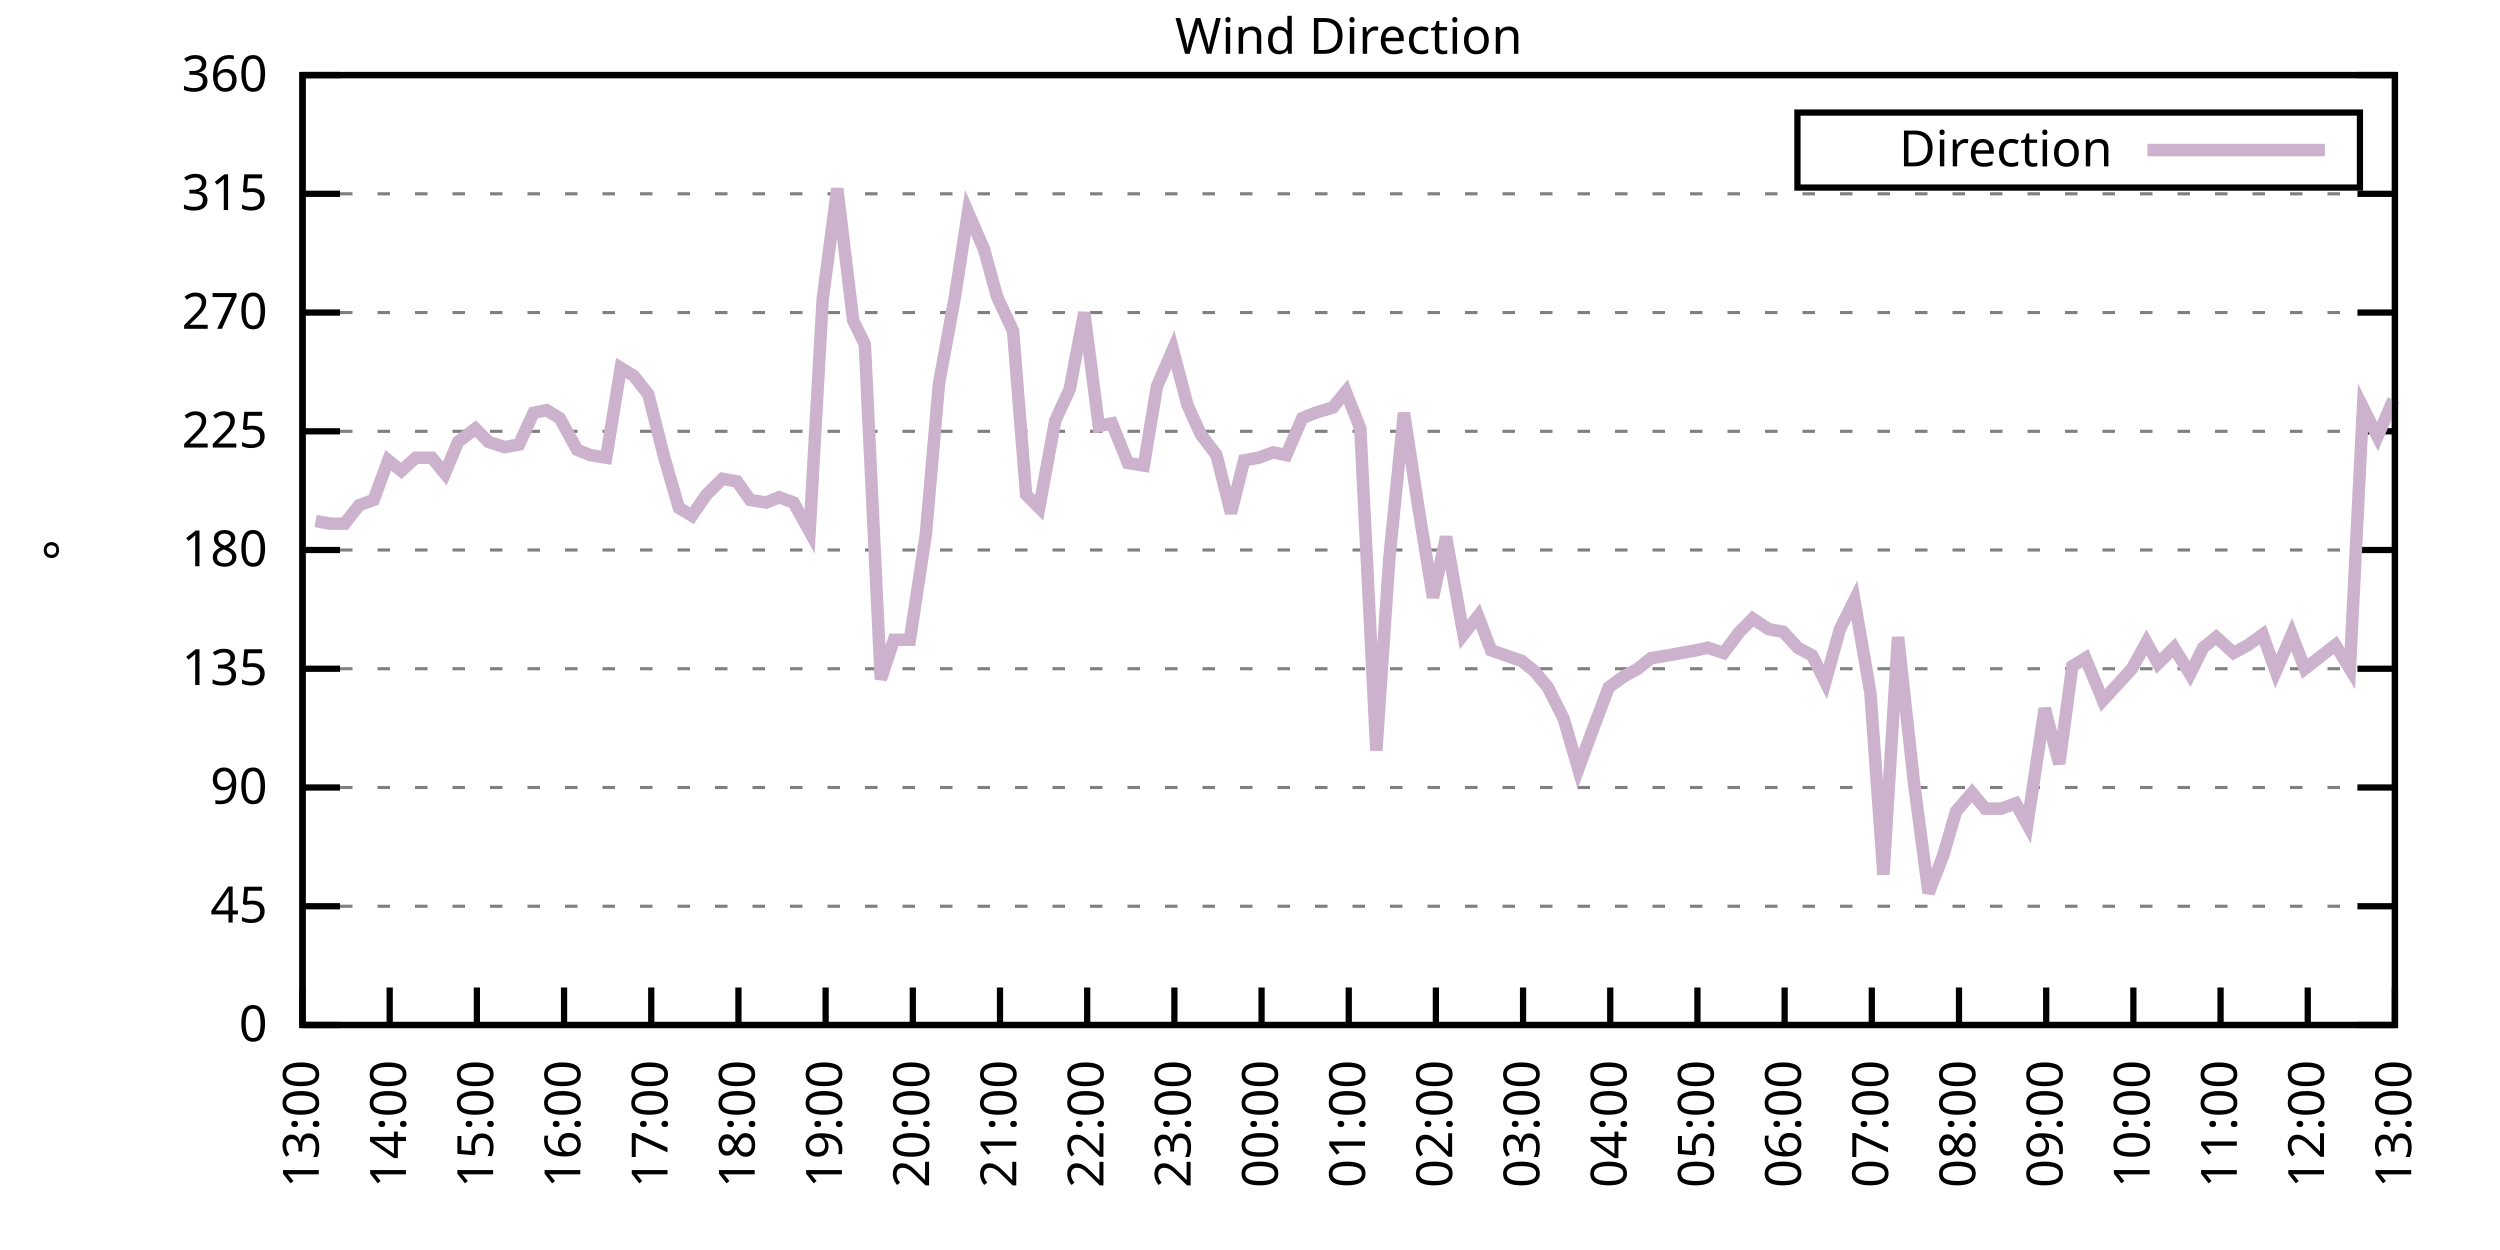
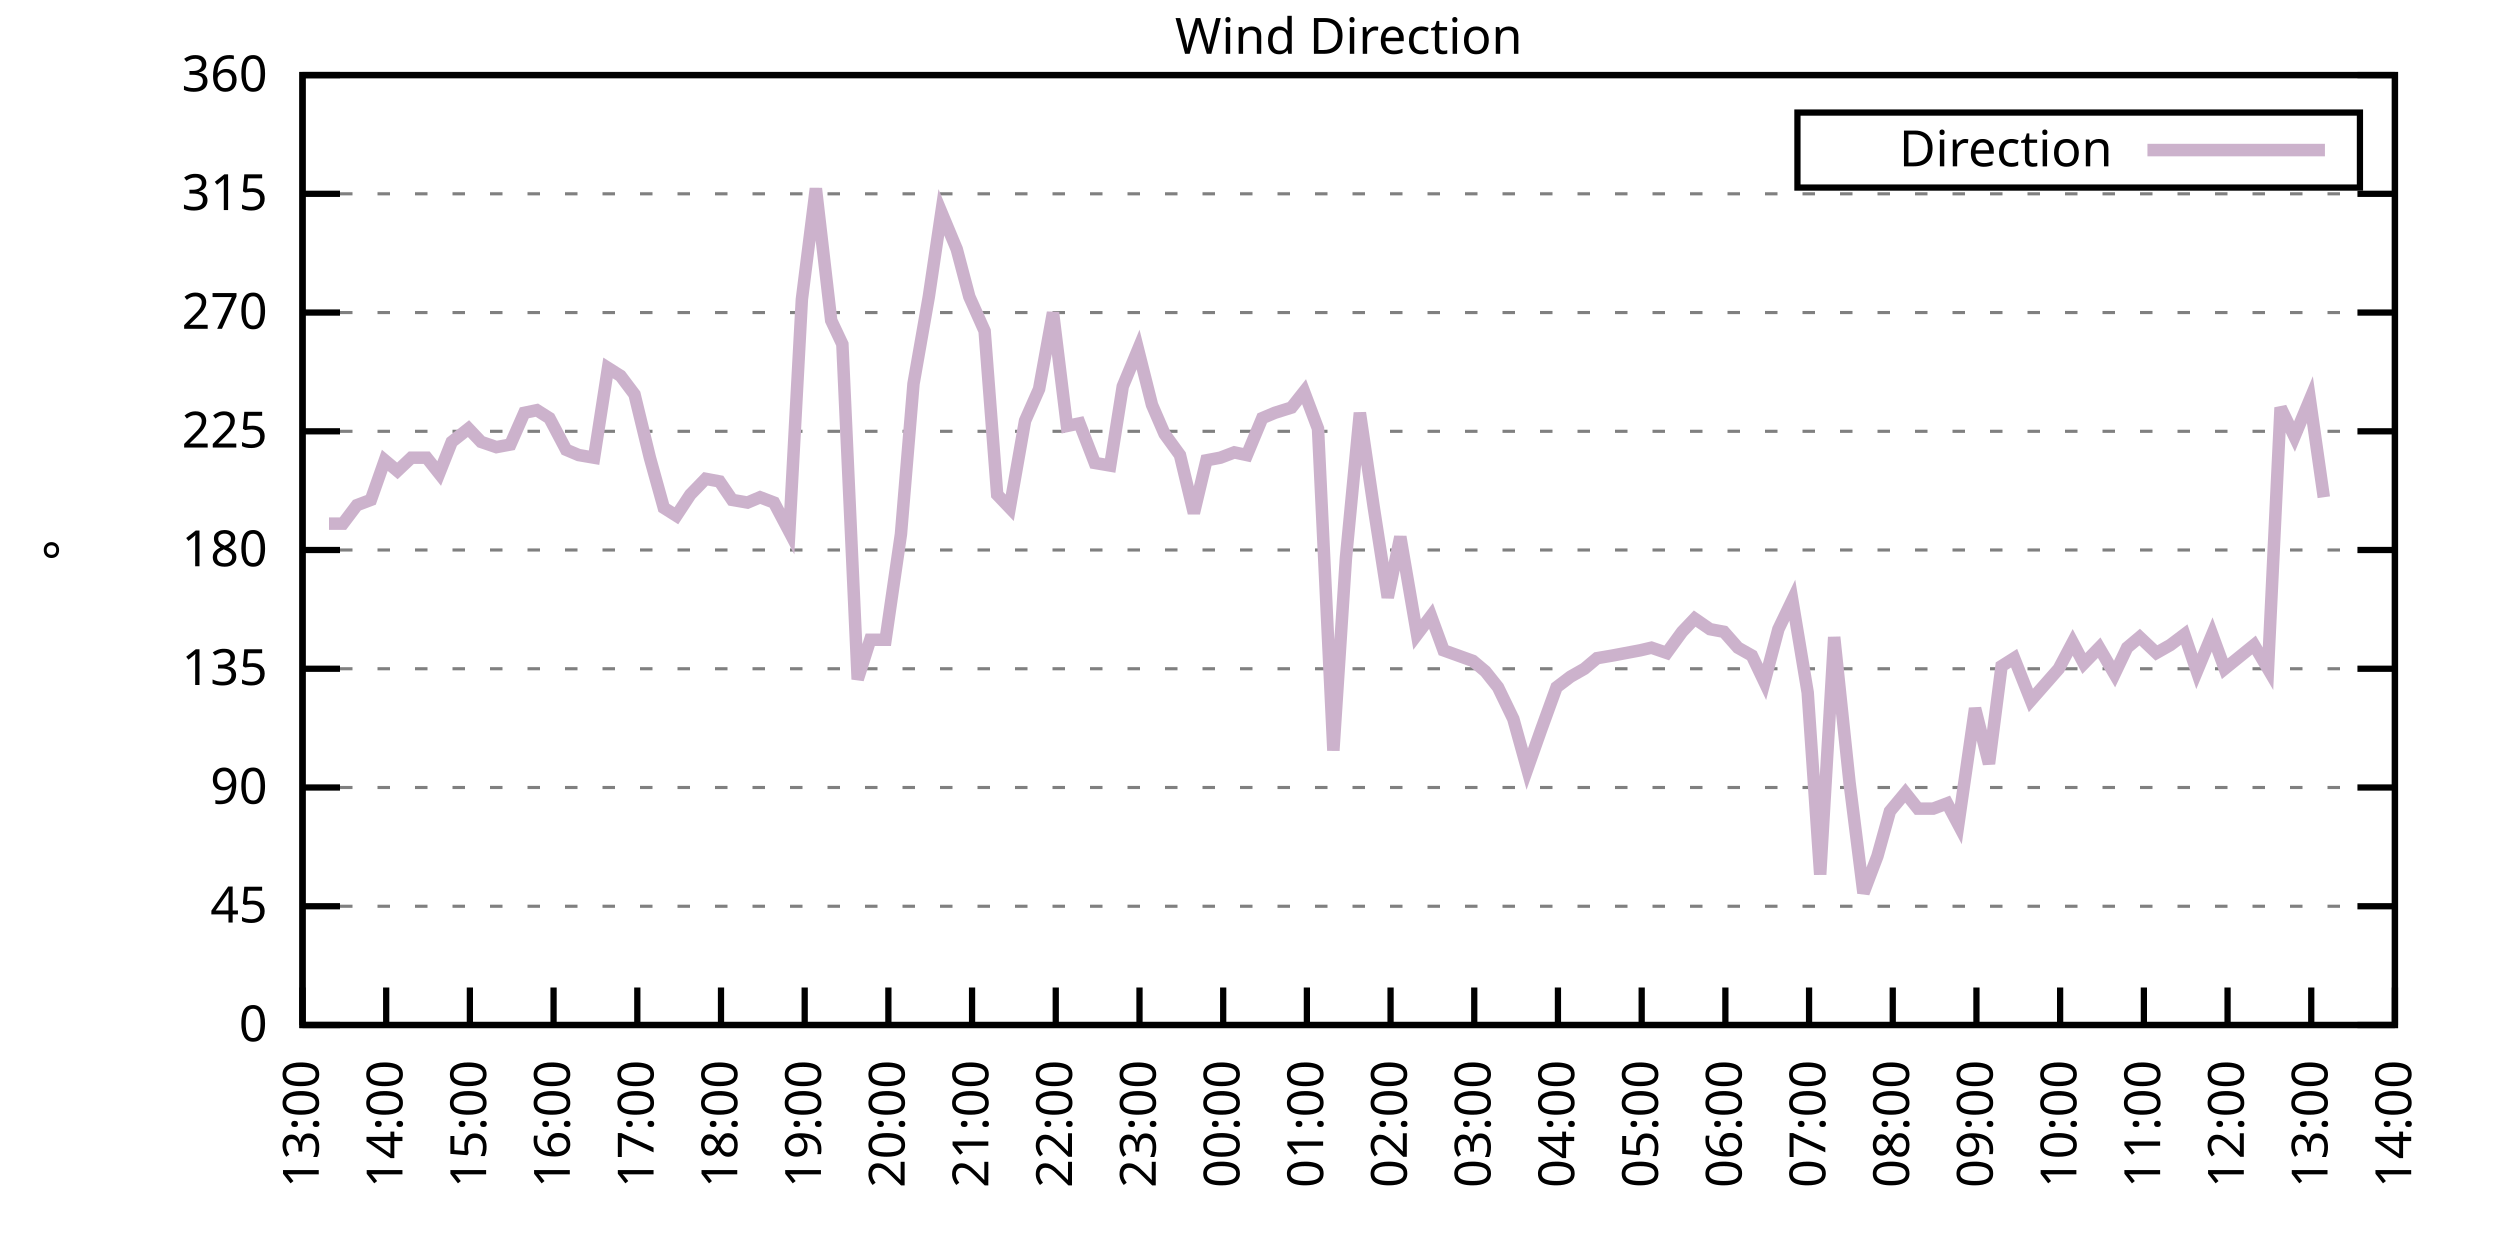
<svg xmlns="http://www.w3.org/2000/svg" xmlns:xlink="http://www.w3.org/1999/xlink" width="400" height="200" viewBox="0 0 400 200">
  <g id="gnuplot_canvas">
    <rect x="0" y="0" width="400" height="200" fill="none" />
    <defs>
      <circle id="gpDot" r="0.5" stroke-width="0.5" stroke="currentColor" />
      <path id="gpPt0" stroke-width="0.333" stroke="currentColor" d="M-1,0 h2 M0,-1 v2" />
      <path id="gpPt1" stroke-width="0.333" stroke="currentColor" d="M-1,-1 L1,1 M1,-1 L-1,1" />
      <path id="gpPt2" stroke-width="0.333" stroke="currentColor" d="M-1,0 L1,0 M0,-1 L0,1 M-1,-1 L1,1 M-1,1 L1,-1" />
      <rect id="gpPt3" stroke-width="0.333" stroke="currentColor" x="-1" y="-1" width="2" height="2" />
      <rect id="gpPt4" stroke-width="0.333" stroke="currentColor" fill="currentColor" x="-1" y="-1" width="2" height="2" />
      <circle id="gpPt5" stroke-width="0.333" stroke="currentColor" cx="0" cy="0" r="1" />
      <use xlink:href="#gpPt5" id="gpPt6" fill="currentColor" stroke="none" />
      <path id="gpPt7" stroke-width="0.333" stroke="currentColor" d="M0,-1.33 L-1.33,0.67 L1.33,0.67 z" />
      <use xlink:href="#gpPt7" id="gpPt8" fill="currentColor" stroke="none" />
      <use xlink:href="#gpPt7" id="gpPt9" stroke="currentColor" transform="rotate(180)" />
      <use xlink:href="#gpPt9" id="gpPt10" fill="currentColor" stroke="none" />
      <use xlink:href="#gpPt3" id="gpPt11" stroke="currentColor" transform="rotate(45)" />
      <use xlink:href="#gpPt11" id="gpPt12" fill="currentColor" stroke="none" />
      <path id="gpPt13" stroke-width="0.333" stroke="currentColor" d="M0,1.330 L1.265,0.411 L0.782,-1.067 L-0.782,-1.076 L-1.265,0.411 z" />
      <use xlink:href="#gpPt13" id="gpPt14" fill="currentColor" stroke="none" />
      <filter id="textbox" filterUnits="objectBoundingBox" x="0" y="0" height="1" width="1">
        <feFlood flood-color="white" flood-opacity="1" result="bgnd" />
        <feComposite in="SourceGraphic" in2="bgnd" operator="atop" />
      </filter>
      <filter id="greybox" filterUnits="objectBoundingBox" x="0" y="0" height="1" width="1">
        <feFlood flood-color="lightgrey" flood-opacity="1" result="grey" />
        <feComposite in="SourceGraphic" in2="grey" operator="atop" />
      </filter>
    </defs>
    <g fill="none" color="white" stroke="currentColor" stroke-width="1.00" stroke-linecap="butt" stroke-linejoin="miter">
</g>
    <g fill="none" color="black" stroke="currentColor" stroke-width="1.00" stroke-linecap="butt" stroke-linejoin="miter">
      <g stroke="none" shape-rendering="crispEdges">
        <polygon fill="rgb(255, 255, 255)" points="48.40,164.00 383.18,164.00 383.18,12.02 48.40,12.02 " />
      </g>
    </g>
    <g fill="none" color="black" stroke="currentColor" stroke-width="1.00" stroke-linecap="butt" stroke-linejoin="miter">
</g>
    <g fill="none" color="black" stroke="black" stroke-width="0.50" stroke-linecap="butt" stroke-linejoin="miter">
</g>
    <g fill="none" color="gray" stroke="currentColor" stroke-width="0.50" stroke-linecap="butt" stroke-linejoin="miter">
      <path stroke="gray" stroke-dasharray="2,4" class="gridline" d="M48.40,164.00 L383.19,164.00  " />
    </g>
    <g fill="none" color="gray" stroke="gray" stroke-width="1.00" stroke-linecap="butt" stroke-linejoin="miter">
</g>
    <g fill="none" color="black" stroke="currentColor" stroke-width="1.00" stroke-linecap="butt" stroke-linejoin="miter">
      <path stroke="black" d="M48.40,164.00 L54.40,164.00 M383.19,164.00 L377.19,164.00  " />
      <g transform="translate(42.80,166.60)" stroke="none" fill="black" font-family="Sans" font-size="8.00" text-anchor="end">
        <text>
          <tspan font-family="Sans"> 0</tspan>
        </text>
      </g>
    </g>
    <g fill="none" color="black" stroke="currentColor" stroke-width="1.00" stroke-linecap="butt" stroke-linejoin="miter">
</g>
    <g fill="none" color="black" stroke="black" stroke-width="0.50" stroke-linecap="butt" stroke-linejoin="miter">
</g>
    <g fill="none" color="gray" stroke="currentColor" stroke-width="0.50" stroke-linecap="butt" stroke-linejoin="miter">
      <path stroke="gray" stroke-dasharray="2,4" class="gridline" d="M48.40,145.00 L383.19,145.00  " />
    </g>
    <g fill="none" color="gray" stroke="gray" stroke-width="1.00" stroke-linecap="butt" stroke-linejoin="miter">
</g>
    <g fill="none" color="black" stroke="currentColor" stroke-width="1.00" stroke-linecap="butt" stroke-linejoin="miter">
      <path stroke="black" d="M48.40,145.00 L54.40,145.00 M383.19,145.00 L377.19,145.00  " />
      <g transform="translate(42.80,147.60)" stroke="none" fill="black" font-family="Sans" font-size="8.00" text-anchor="end">
        <text>
          <tspan font-family="Sans"> 45</tspan>
        </text>
      </g>
    </g>
    <g fill="none" color="black" stroke="currentColor" stroke-width="1.00" stroke-linecap="butt" stroke-linejoin="miter">
</g>
    <g fill="none" color="black" stroke="black" stroke-width="0.50" stroke-linecap="butt" stroke-linejoin="miter">
</g>
    <g fill="none" color="gray" stroke="currentColor" stroke-width="0.50" stroke-linecap="butt" stroke-linejoin="miter">
      <path stroke="gray" stroke-dasharray="2,4" class="gridline" d="M48.40,126.00 L383.19,126.00  " />
    </g>
    <g fill="none" color="gray" stroke="gray" stroke-width="1.00" stroke-linecap="butt" stroke-linejoin="miter">
</g>
    <g fill="none" color="black" stroke="currentColor" stroke-width="1.00" stroke-linecap="butt" stroke-linejoin="miter">
      <path stroke="black" d="M48.40,126.00 L54.40,126.00 M383.19,126.00 L377.19,126.00  " />
      <g transform="translate(42.80,128.60)" stroke="none" fill="black" font-family="Sans" font-size="8.00" text-anchor="end">
        <text>
          <tspan font-family="Sans"> 90</tspan>
        </text>
      </g>
    </g>
    <g fill="none" color="black" stroke="currentColor" stroke-width="1.00" stroke-linecap="butt" stroke-linejoin="miter">
</g>
    <g fill="none" color="black" stroke="black" stroke-width="0.50" stroke-linecap="butt" stroke-linejoin="miter">
</g>
    <g fill="none" color="gray" stroke="currentColor" stroke-width="0.50" stroke-linecap="butt" stroke-linejoin="miter">
      <path stroke="gray" stroke-dasharray="2,4" class="gridline" d="M48.40,107.00 L383.19,107.00  " />
    </g>
    <g fill="none" color="gray" stroke="gray" stroke-width="1.00" stroke-linecap="butt" stroke-linejoin="miter">
</g>
    <g fill="none" color="black" stroke="currentColor" stroke-width="1.00" stroke-linecap="butt" stroke-linejoin="miter">
      <path stroke="black" d="M48.40,107.00 L54.40,107.00 M383.19,107.00 L377.19,107.00  " />
      <g transform="translate(42.80,109.60)" stroke="none" fill="black" font-family="Sans" font-size="8.00" text-anchor="end">
        <text>
          <tspan font-family="Sans"> 135</tspan>
        </text>
      </g>
    </g>
    <g fill="none" color="black" stroke="currentColor" stroke-width="1.00" stroke-linecap="butt" stroke-linejoin="miter">
</g>
    <g fill="none" color="black" stroke="black" stroke-width="0.50" stroke-linecap="butt" stroke-linejoin="miter">
</g>
    <g fill="none" color="gray" stroke="currentColor" stroke-width="0.50" stroke-linecap="butt" stroke-linejoin="miter">
      <path stroke="gray" stroke-dasharray="2,4" class="gridline" d="M48.40,88.00 L383.19,88.00  " />
    </g>
    <g fill="none" color="gray" stroke="gray" stroke-width="1.00" stroke-linecap="butt" stroke-linejoin="miter">
</g>
    <g fill="none" color="black" stroke="currentColor" stroke-width="1.00" stroke-linecap="butt" stroke-linejoin="miter">
      <path stroke="black" d="M48.40,88.00 L54.40,88.00 M383.19,88.00 L377.19,88.00  " />
      <g transform="translate(42.80,90.60)" stroke="none" fill="black" font-family="Sans" font-size="8.00" text-anchor="end">
        <text>
          <tspan font-family="Sans"> 180</tspan>
        </text>
      </g>
    </g>
    <g fill="none" color="black" stroke="currentColor" stroke-width="1.00" stroke-linecap="butt" stroke-linejoin="miter">
</g>
    <g fill="none" color="black" stroke="black" stroke-width="0.50" stroke-linecap="butt" stroke-linejoin="miter">
</g>
    <g fill="none" color="gray" stroke="currentColor" stroke-width="0.50" stroke-linecap="butt" stroke-linejoin="miter">
      <path stroke="gray" stroke-dasharray="2,4" class="gridline" d="M48.40,69.01 L383.19,69.01  " />
    </g>
    <g fill="none" color="gray" stroke="gray" stroke-width="1.00" stroke-linecap="butt" stroke-linejoin="miter">
</g>
    <g fill="none" color="black" stroke="currentColor" stroke-width="1.00" stroke-linecap="butt" stroke-linejoin="miter">
      <path stroke="black" d="M48.40,69.01 L54.40,69.01 M383.19,69.01 L377.19,69.01  " />
      <g transform="translate(42.80,71.61)" stroke="none" fill="black" font-family="Sans" font-size="8.00" text-anchor="end">
        <text>
          <tspan font-family="Sans"> 225</tspan>
        </text>
      </g>
    </g>
    <g fill="none" color="black" stroke="currentColor" stroke-width="1.00" stroke-linecap="butt" stroke-linejoin="miter">
</g>
    <g fill="none" color="black" stroke="black" stroke-width="0.50" stroke-linecap="butt" stroke-linejoin="miter">
</g>
    <g fill="none" color="gray" stroke="currentColor" stroke-width="0.50" stroke-linecap="butt" stroke-linejoin="miter">
      <path stroke="gray" stroke-dasharray="2,4" class="gridline" d="M48.40,50.01 L383.19,50.01  " />
    </g>
    <g fill="none" color="gray" stroke="gray" stroke-width="1.00" stroke-linecap="butt" stroke-linejoin="miter">
</g>
    <g fill="none" color="black" stroke="currentColor" stroke-width="1.00" stroke-linecap="butt" stroke-linejoin="miter">
      <path stroke="black" d="M48.40,50.01 L54.40,50.01 M383.19,50.01 L377.19,50.01  " />
      <g transform="translate(42.80,52.61)" stroke="none" fill="black" font-family="Sans" font-size="8.00" text-anchor="end">
        <text>
          <tspan font-family="Sans"> 270</tspan>
        </text>
      </g>
    </g>
    <g fill="none" color="black" stroke="currentColor" stroke-width="1.00" stroke-linecap="butt" stroke-linejoin="miter">
</g>
    <g fill="none" color="black" stroke="black" stroke-width="0.50" stroke-linecap="butt" stroke-linejoin="miter">
</g>
    <g fill="none" color="gray" stroke="currentColor" stroke-width="0.50" stroke-linecap="butt" stroke-linejoin="miter">
      <path stroke="gray" stroke-dasharray="2,4" class="gridline" d="M48.40,31.01 L383.19,31.01  " />
    </g>
    <g fill="none" color="gray" stroke="gray" stroke-width="1.00" stroke-linecap="butt" stroke-linejoin="miter">
</g>
    <g fill="none" color="black" stroke="currentColor" stroke-width="1.00" stroke-linecap="butt" stroke-linejoin="miter">
      <path stroke="black" d="M48.40,31.01 L54.40,31.01 M383.19,31.01 L377.19,31.01  " />
      <g transform="translate(42.80,33.61)" stroke="none" fill="black" font-family="Sans" font-size="8.00" text-anchor="end">
        <text>
          <tspan font-family="Sans"> 315</tspan>
        </text>
      </g>
    </g>
    <g fill="none" color="black" stroke="currentColor" stroke-width="1.00" stroke-linecap="butt" stroke-linejoin="miter">
</g>
    <g fill="none" color="black" stroke="black" stroke-width="0.50" stroke-linecap="butt" stroke-linejoin="miter">
</g>
    <g fill="none" color="gray" stroke="currentColor" stroke-width="0.50" stroke-linecap="butt" stroke-linejoin="miter">
      <path stroke="gray" stroke-dasharray="2,4" class="gridline" d="M48.40,12.01 L383.19,12.01  " />
    </g>
    <g fill="none" color="gray" stroke="gray" stroke-width="1.00" stroke-linecap="butt" stroke-linejoin="miter">
</g>
    <g fill="none" color="black" stroke="currentColor" stroke-width="1.00" stroke-linecap="butt" stroke-linejoin="miter">
      <path stroke="black" d="M48.40,12.01 L54.40,12.01 M383.19,12.01 L377.19,12.01  " />
      <g transform="translate(42.80,14.61)" stroke="none" fill="black" font-family="Sans" font-size="8.00" text-anchor="end">
        <text>
          <tspan font-family="Sans"> 360</tspan>
        </text>
      </g>
    </g>
    <g fill="none" color="black" stroke="currentColor" stroke-width="1.00" stroke-linecap="butt" stroke-linejoin="miter">
      <path stroke="black" d="M48.40,164.00 L48.40,158.00  " />
      <g transform="translate(51.00,169.60) rotate(270.00)" stroke="none" fill="black" font-family="Sans" font-size="8.00" text-anchor="end">
        <text>
          <tspan font-family="Sans">13:00</tspan>
        </text>
      </g>
    </g>
    <g fill="none" color="black" stroke="currentColor" stroke-width="1.00" stroke-linecap="butt" stroke-linejoin="miter">
-       <path stroke="black" d="M62.35,164.00 L62.35,158.00  " />
-       <g transform="translate(64.95,169.60) rotate(270.00)" stroke="none" fill="black" font-family="Sans" font-size="8.00" text-anchor="end">
+       <path stroke="black" d="M61.79,164.00 L61.79,158.00  " />
+       <g transform="translate(64.39,169.60) rotate(270.00)" stroke="none" fill="black" font-family="Sans" font-size="8.00" text-anchor="end">
        <text>
          <tspan font-family="Sans">14:00</tspan>
        </text>
      </g>
    </g>
    <g fill="none" color="black" stroke="currentColor" stroke-width="1.00" stroke-linecap="butt" stroke-linejoin="miter">
-       <path stroke="black" d="M76.30,164.00 L76.30,158.00  " />
-       <g transform="translate(78.90,169.60) rotate(270.00)" stroke="none" fill="black" font-family="Sans" font-size="8.00" text-anchor="end">
+       <path stroke="black" d="M75.18,164.00 L75.18,158.00  " />
+       <g transform="translate(77.78,169.60) rotate(270.00)" stroke="none" fill="black" font-family="Sans" font-size="8.00" text-anchor="end">
        <text>
          <tspan font-family="Sans">15:00</tspan>
        </text>
      </g>
    </g>
    <g fill="none" color="black" stroke="currentColor" stroke-width="1.00" stroke-linecap="butt" stroke-linejoin="miter">
-       <path stroke="black" d="M90.25,164.00 L90.25,158.00  " />
-       <g transform="translate(92.85,169.60) rotate(270.00)" stroke="none" fill="black" font-family="Sans" font-size="8.00" text-anchor="end">
+       <path stroke="black" d="M88.57,164.00 L88.57,158.00  " />
+       <g transform="translate(91.17,169.60) rotate(270.00)" stroke="none" fill="black" font-family="Sans" font-size="8.00" text-anchor="end">
        <text>
          <tspan font-family="Sans">16:00</tspan>
        </text>
      </g>
    </g>
    <g fill="none" color="black" stroke="currentColor" stroke-width="1.00" stroke-linecap="butt" stroke-linejoin="miter">
-       <path stroke="black" d="M104.20,164.00 L104.20,158.00  " />
-       <g transform="translate(106.80,169.60) rotate(270.00)" stroke="none" fill="black" font-family="Sans" font-size="8.00" text-anchor="end">
+       <path stroke="black" d="M101.97,164.00 L101.97,158.00  " />
+       <g transform="translate(104.57,169.60) rotate(270.00)" stroke="none" fill="black" font-family="Sans" font-size="8.00" text-anchor="end">
        <text>
          <tspan font-family="Sans">17:00</tspan>
        </text>
      </g>
    </g>
    <g fill="none" color="black" stroke="currentColor" stroke-width="1.00" stroke-linecap="butt" stroke-linejoin="miter">
-       <path stroke="black" d="M118.15,164.00 L118.15,158.00  " />
-       <g transform="translate(120.75,169.60) rotate(270.00)" stroke="none" fill="black" font-family="Sans" font-size="8.00" text-anchor="end">
+       <path stroke="black" d="M115.36,164.00 L115.36,158.00  " />
+       <g transform="translate(117.96,169.60) rotate(270.00)" stroke="none" fill="black" font-family="Sans" font-size="8.00" text-anchor="end">
        <text>
          <tspan font-family="Sans">18:00</tspan>
        </text>
      </g>
    </g>
    <g fill="none" color="black" stroke="currentColor" stroke-width="1.00" stroke-linecap="butt" stroke-linejoin="miter">
-       <path stroke="black" d="M132.10,164.00 L132.10,158.00  " />
-       <g transform="translate(134.70,169.60) rotate(270.00)" stroke="none" fill="black" font-family="Sans" font-size="8.00" text-anchor="end">
+       <path stroke="black" d="M128.75,164.00 L128.75,158.00  " />
+       <g transform="translate(131.35,169.60) rotate(270.00)" stroke="none" fill="black" font-family="Sans" font-size="8.00" text-anchor="end">
        <text>
          <tspan font-family="Sans">19:00</tspan>
        </text>
      </g>
    </g>
    <g fill="none" color="black" stroke="currentColor" stroke-width="1.00" stroke-linecap="butt" stroke-linejoin="miter">
-       <path stroke="black" d="M146.05,164.00 L146.05,158.00  " />
-       <g transform="translate(148.65,169.60) rotate(270.00)" stroke="none" fill="black" font-family="Sans" font-size="8.00" text-anchor="end">
+       <path stroke="black" d="M142.14,164.00 L142.14,158.00  " />
+       <g transform="translate(144.74,169.60) rotate(270.00)" stroke="none" fill="black" font-family="Sans" font-size="8.00" text-anchor="end">
        <text>
          <tspan font-family="Sans">20:00</tspan>
        </text>
      </g>
    </g>
    <g fill="none" color="black" stroke="currentColor" stroke-width="1.00" stroke-linecap="butt" stroke-linejoin="miter">
-       <path stroke="black" d="M160.00,164.00 L160.00,158.00  " />
-       <g transform="translate(162.60,169.60) rotate(270.00)" stroke="none" fill="black" font-family="Sans" font-size="8.00" text-anchor="end">
+       <path stroke="black" d="M155.53,164.00 L155.53,158.00  " />
+       <g transform="translate(158.13,169.60) rotate(270.00)" stroke="none" fill="black" font-family="Sans" font-size="8.00" text-anchor="end">
        <text>
          <tspan font-family="Sans">21:00</tspan>
        </text>
      </g>
    </g>
    <g fill="none" color="black" stroke="currentColor" stroke-width="1.00" stroke-linecap="butt" stroke-linejoin="miter">
-       <path stroke="black" d="M173.95,164.00 L173.95,158.00  " />
-       <g transform="translate(176.55,169.60) rotate(270.00)" stroke="none" fill="black" font-family="Sans" font-size="8.00" text-anchor="end">
+       <path stroke="black" d="M168.92,164.00 L168.92,158.00  " />
+       <g transform="translate(171.52,169.60) rotate(270.00)" stroke="none" fill="black" font-family="Sans" font-size="8.00" text-anchor="end">
        <text>
          <tspan font-family="Sans">22:00</tspan>
        </text>
      </g>
    </g>
    <g fill="none" color="black" stroke="currentColor" stroke-width="1.00" stroke-linecap="butt" stroke-linejoin="miter">
-       <path stroke="black" d="M187.90,164.00 L187.90,158.00  " />
-       <g transform="translate(190.50,169.60) rotate(270.00)" stroke="none" fill="black" font-family="Sans" font-size="8.00" text-anchor="end">
+       <path stroke="black" d="M182.32,164.00 L182.32,158.00  " />
+       <g transform="translate(184.92,169.60) rotate(270.00)" stroke="none" fill="black" font-family="Sans" font-size="8.00" text-anchor="end">
        <text>
          <tspan font-family="Sans">23:00</tspan>
        </text>
      </g>
    </g>
    <g fill="none" color="black" stroke="currentColor" stroke-width="1.00" stroke-linecap="butt" stroke-linejoin="miter">
-       <path stroke="black" d="M201.85,164.00 L201.85,158.00  " />
-       <g transform="translate(204.45,169.60) rotate(270.00)" stroke="none" fill="black" font-family="Sans" font-size="8.00" text-anchor="end">
+       <path stroke="black" d="M195.71,164.00 L195.71,158.00  " />
+       <g transform="translate(198.31,169.60) rotate(270.00)" stroke="none" fill="black" font-family="Sans" font-size="8.00" text-anchor="end">
        <text>
          <tspan font-family="Sans">00:00</tspan>
        </text>
      </g>
    </g>
    <g fill="none" color="black" stroke="currentColor" stroke-width="1.00" stroke-linecap="butt" stroke-linejoin="miter">
-       <path stroke="black" d="M215.80,164.00 L215.80,158.00  " />
-       <g transform="translate(218.40,169.60) rotate(270.00)" stroke="none" fill="black" font-family="Sans" font-size="8.00" text-anchor="end">
+       <path stroke="black" d="M209.10,164.00 L209.10,158.00  " />
+       <g transform="translate(211.70,169.60) rotate(270.00)" stroke="none" fill="black" font-family="Sans" font-size="8.00" text-anchor="end">
        <text>
          <tspan font-family="Sans">01:00</tspan>
        </text>
      </g>
    </g>
    <g fill="none" color="black" stroke="currentColor" stroke-width="1.00" stroke-linecap="butt" stroke-linejoin="miter">
-       <path stroke="black" d="M229.74,164.00 L229.74,158.00  " />
-       <g transform="translate(232.34,169.60) rotate(270.00)" stroke="none" fill="black" font-family="Sans" font-size="8.00" text-anchor="end">
+       <path stroke="black" d="M222.49,164.00 L222.49,158.00  " />
+       <g transform="translate(225.09,169.60) rotate(270.00)" stroke="none" fill="black" font-family="Sans" font-size="8.00" text-anchor="end">
        <text>
          <tspan font-family="Sans">02:00</tspan>
        </text>
      </g>
    </g>
    <g fill="none" color="black" stroke="currentColor" stroke-width="1.00" stroke-linecap="butt" stroke-linejoin="miter">
-       <path stroke="black" d="M243.69,164.00 L243.69,158.00  " />
-       <g transform="translate(246.29,169.60) rotate(270.00)" stroke="none" fill="black" font-family="Sans" font-size="8.00" text-anchor="end">
+       <path stroke="black" d="M235.88,164.00 L235.88,158.00  " />
+       <g transform="translate(238.48,169.60) rotate(270.00)" stroke="none" fill="black" font-family="Sans" font-size="8.00" text-anchor="end">
        <text>
          <tspan font-family="Sans">03:00</tspan>
        </text>
      </g>
    </g>
    <g fill="none" color="black" stroke="currentColor" stroke-width="1.00" stroke-linecap="butt" stroke-linejoin="miter">
-       <path stroke="black" d="M257.64,164.00 L257.64,158.00  " />
-       <g transform="translate(260.24,169.60) rotate(270.00)" stroke="none" fill="black" font-family="Sans" font-size="8.00" text-anchor="end">
+       <path stroke="black" d="M249.27,164.00 L249.27,158.00  " />
+       <g transform="translate(251.87,169.60) rotate(270.00)" stroke="none" fill="black" font-family="Sans" font-size="8.00" text-anchor="end">
        <text>
          <tspan font-family="Sans">04:00</tspan>
        </text>
      </g>
    </g>
    <g fill="none" color="black" stroke="currentColor" stroke-width="1.00" stroke-linecap="butt" stroke-linejoin="miter">
-       <path stroke="black" d="M271.59,164.00 L271.59,158.00  " />
-       <g transform="translate(274.19,169.60) rotate(270.00)" stroke="none" fill="black" font-family="Sans" font-size="8.00" text-anchor="end">
+       <path stroke="black" d="M262.67,164.00 L262.67,158.00  " />
+       <g transform="translate(265.27,169.60) rotate(270.00)" stroke="none" fill="black" font-family="Sans" font-size="8.00" text-anchor="end">
        <text>
          <tspan font-family="Sans">05:00</tspan>
        </text>
      </g>
    </g>
    <g fill="none" color="black" stroke="currentColor" stroke-width="1.00" stroke-linecap="butt" stroke-linejoin="miter">
-       <path stroke="black" d="M285.54,164.00 L285.54,158.00  " />
-       <g transform="translate(288.14,169.60) rotate(270.00)" stroke="none" fill="black" font-family="Sans" font-size="8.00" text-anchor="end">
+       <path stroke="black" d="M276.06,164.00 L276.06,158.00  " />
+       <g transform="translate(278.66,169.60) rotate(270.00)" stroke="none" fill="black" font-family="Sans" font-size="8.00" text-anchor="end">
        <text>
          <tspan font-family="Sans">06:00</tspan>
        </text>
      </g>
    </g>
    <g fill="none" color="black" stroke="currentColor" stroke-width="1.00" stroke-linecap="butt" stroke-linejoin="miter">
-       <path stroke="black" d="M299.49,164.00 L299.49,158.00  " />
-       <g transform="translate(302.09,169.60) rotate(270.00)" stroke="none" fill="black" font-family="Sans" font-size="8.00" text-anchor="end">
+       <path stroke="black" d="M289.45,164.00 L289.45,158.00  " />
+       <g transform="translate(292.05,169.60) rotate(270.00)" stroke="none" fill="black" font-family="Sans" font-size="8.00" text-anchor="end">
        <text>
          <tspan font-family="Sans">07:00</tspan>
        </text>
      </g>
    </g>
    <g fill="none" color="black" stroke="currentColor" stroke-width="1.00" stroke-linecap="butt" stroke-linejoin="miter">
-       <path stroke="black" d="M313.44,164.00 L313.44,158.00  " />
-       <g transform="translate(316.04,169.60) rotate(270.00)" stroke="none" fill="black" font-family="Sans" font-size="8.00" text-anchor="end">
+       <path stroke="black" d="M302.84,164.00 L302.84,158.00  " />
+       <g transform="translate(305.44,169.60) rotate(270.00)" stroke="none" fill="black" font-family="Sans" font-size="8.00" text-anchor="end">
        <text>
          <tspan font-family="Sans">08:00</tspan>
        </text>
      </g>
    </g>
    <g fill="none" color="black" stroke="currentColor" stroke-width="1.00" stroke-linecap="butt" stroke-linejoin="miter">
-       <path stroke="black" d="M327.39,164.00 L327.39,158.00  " />
-       <g transform="translate(329.99,169.60) rotate(270.00)" stroke="none" fill="black" font-family="Sans" font-size="8.00" text-anchor="end">
+       <path stroke="black" d="M316.23,164.00 L316.23,158.00  " />
+       <g transform="translate(318.83,169.60) rotate(270.00)" stroke="none" fill="black" font-family="Sans" font-size="8.00" text-anchor="end">
        <text>
          <tspan font-family="Sans">09:00</tspan>
        </text>
      </g>
    </g>
    <g fill="none" color="black" stroke="currentColor" stroke-width="1.00" stroke-linecap="butt" stroke-linejoin="miter">
-       <path stroke="black" d="M341.34,164.00 L341.34,158.00  " />
-       <g transform="translate(343.94,169.60) rotate(270.00)" stroke="none" fill="black" font-family="Sans" font-size="8.00" text-anchor="end">
+       <path stroke="black" d="M329.62,164.00 L329.62,158.00  " />
+       <g transform="translate(332.22,169.60) rotate(270.00)" stroke="none" fill="black" font-family="Sans" font-size="8.00" text-anchor="end">
        <text>
          <tspan font-family="Sans">10:00</tspan>
        </text>
      </g>
    </g>
    <g fill="none" color="black" stroke="currentColor" stroke-width="1.00" stroke-linecap="butt" stroke-linejoin="miter">
-       <path stroke="black" d="M355.29,164.00 L355.29,158.00  " />
-       <g transform="translate(357.89,169.60) rotate(270.00)" stroke="none" fill="black" font-family="Sans" font-size="8.00" text-anchor="end">
+       <path stroke="black" d="M343.02,164.00 L343.02,158.00  " />
+       <g transform="translate(345.62,169.60) rotate(270.00)" stroke="none" fill="black" font-family="Sans" font-size="8.00" text-anchor="end">
        <text>
          <tspan font-family="Sans">11:00</tspan>
        </text>
      </g>
    </g>
    <g fill="none" color="black" stroke="currentColor" stroke-width="1.00" stroke-linecap="butt" stroke-linejoin="miter">
-       <path stroke="black" d="M369.24,164.00 L369.24,158.00  " />
-       <g transform="translate(371.84,169.60) rotate(270.00)" stroke="none" fill="black" font-family="Sans" font-size="8.00" text-anchor="end">
+       <path stroke="black" d="M356.41,164.00 L356.41,158.00  " />
+       <g transform="translate(359.01,169.60) rotate(270.00)" stroke="none" fill="black" font-family="Sans" font-size="8.00" text-anchor="end">
        <text>
          <tspan font-family="Sans">12:00</tspan>
+         </text>
+       </g>
+     </g>
+     <g fill="none" color="black" stroke="currentColor" stroke-width="1.00" stroke-linecap="butt" stroke-linejoin="miter">
+       <path stroke="black" d="M369.80,164.00 L369.80,158.00  " />
+       <g transform="translate(372.40,169.60) rotate(270.00)" stroke="none" fill="black" font-family="Sans" font-size="8.00" text-anchor="end">
+         <text>
+           <tspan font-family="Sans">13:00</tspan>
        </text>
      </g>
    </g>
    <g fill="none" color="black" stroke="currentColor" stroke-width="1.00" stroke-linecap="butt" stroke-linejoin="miter">
      <path stroke="black" d="M383.19,164.00 L383.19,158.00  " />
      <g transform="translate(385.79,169.60) rotate(270.00)" stroke="none" fill="black" font-family="Sans" font-size="8.00" text-anchor="end">
        <text>
-           <tspan font-family="Sans">13:00</tspan>
+           <tspan font-family="Sans">14:00</tspan>
        </text>
      </g>
    </g>
    <g fill="none" color="black" stroke="currentColor" stroke-width="1.00" stroke-linecap="butt" stroke-linejoin="miter">
</g>
    <g fill="none" color="black" stroke="currentColor" stroke-width="1.00" stroke-linecap="butt" stroke-linejoin="miter">
      <path stroke="black" d="M48.40,12.01 L48.40,164.00 L383.19,164.00 L383.19,12.01 L48.40,12.01 Z  " />
    </g>
    <g fill="none" color="black" stroke="currentColor" stroke-width="1.00" stroke-linecap="butt" stroke-linejoin="miter">
</g>
    <g fill="none" color="black" stroke="currentColor" stroke-width="1.00" stroke-linecap="butt" stroke-linejoin="miter">
      <path stroke="black" d="M287.59,30.01 L287.59,18.01 L377.59,18.01 L377.59,30.01 L287.59,30.01 Z  " />
    </g>
    <g id="Wind_direction_plot_1">
      <g fill="none" color="white" stroke="black" stroke-width="2.00" stroke-linecap="butt" stroke-linejoin="miter">
</g>
      <g fill="none" color="black" stroke="currentColor" stroke-width="2.00" stroke-linecap="butt" stroke-linejoin="miter">
        <g transform="translate(337.99,26.61)" stroke="none" fill="black" font-family="Sans" font-size="8.00" text-anchor="end">
          <text>
            <tspan font-family="Sans">Direction</tspan>
          </text>
        </g>
      </g>
      <g fill="none" color="black" stroke="currentColor" stroke-width="2.00" stroke-linecap="butt" stroke-linejoin="miter">
-         <path stroke="rgb(204, 178, 204)" d="M343.59,24.01 L371.99,24.01 M50.49,83.36 L52.82,83.78 L55.14,83.78 L57.47,80.83 L59.79,79.98 L62.12,73.65   L64.21,75.34 L66.53,73.23 L69.09,73.23 L71.18,75.76 L73.28,70.70 L76.07,68.58 L78.16,70.70 L80.72,71.54   L83.04,71.12 L85.37,66.05 L87.46,65.63 L89.55,66.90 L92.34,71.96 L94.43,72.81 L96.99,73.23 L99.32,58.87   L101.41,60.14 L103.73,63.10 L106.29,73.23 L108.62,81.25 L110.71,82.52 L113.03,79.14 L115.59,76.61 L117.92,77.03   L120.01,79.98 L122.57,80.41 L124.66,79.56 L126.98,80.41 L129.54,85.05 L131.63,47.90 L133.96,30.16 L136.51,51.27   L138.37,55.07 L140.93,108.69 L143.02,102.36 L145.58,102.36 L148.14,85.47 L150.23,61.41 L152.79,47.47 L154.88,33.96   L157.44,39.87 L159.53,47.47 L162.09,52.96 L164.18,79.14 L166.27,81.25 L168.83,67.32 L171.16,62.25 L173.48,50.01   L175.81,68.16 L177.90,67.74 L180.46,74.07 L183.01,74.49 L185.11,61.83 L187.66,55.92 L189.99,64.78 L192.08,69.43   L194.64,72.81 L196.96,82.09 L199.06,73.65 L201.38,73.23 L203.71,72.38 L205.80,72.81 L208.36,66.90 L210.45,66.05   L213.24,65.21 L215.33,62.67 L217.65,68.58 L220.21,120.09 L222.30,89.27 L224.63,66.05 L226.95,81.25 L229.28,95.60   L231.37,85.89 L234.16,101.52 L236.49,98.56 L238.58,104.05 L243.46,105.74 L245.55,107.43 L247.65,109.96 L250.20,115.03   L252.53,123.05 L254.85,116.71 L257.41,109.96 L259.74,108.27 L262.06,107.00 L264.15,105.31 L266.71,104.89 L269.04,104.47   L271.36,104.05 L273.22,103.63 L275.78,104.47 L278.34,101.09 L280.43,98.98 L282.99,100.67 L285.31,101.09 L287.64,103.63   L289.96,104.89 L292.05,109.11 L294.38,100.67 L296.70,96.03 L299.26,110.80 L301.35,139.93 L303.68,101.94 L306.23,125.16   L308.56,142.89 L310.88,136.98 L312.98,129.80 L315.53,126.85 L317.63,129.38 L320.18,129.38 L322.51,128.54 L324.37,131.91   L327.16,113.34 L329.48,122.20 L331.58,106.58 L333.67,105.31 L336.46,112.07 L341.11,107.00 L343.43,102.78 L345.29,106.16   L347.85,103.63 L350.41,107.85 L352.50,103.63 L354.59,101.94 L357.38,104.47 L359.71,103.20 L362.03,101.52 L364.13,107.43   L366.68,101.52 L368.78,107.00 L373.66,103.20 L375.98,107.00 L378.08,65.21 L380.40,69.85 L382.96,63.94  " />
+         <path stroke="rgb(204, 178, 204)" d="M343.59,24.01 L371.99,24.01 M52.64,83.78 L54.87,83.78 L57.10,80.83 L59.34,79.98 L61.57,73.65 L63.58,75.34   L65.81,73.23 L68.26,73.23 L70.27,75.76 L72.28,70.70 L74.96,68.58 L76.97,70.70 L79.42,71.54 L81.66,71.12   L83.89,66.05 L85.90,65.63 L87.91,66.90 L90.58,71.96 L92.59,72.81 L95.05,73.23 L97.28,58.87 L99.29,60.14   L101.52,63.10 L103.98,73.23 L106.21,81.25 L108.22,82.52 L110.45,79.14 L112.90,76.61 L115.13,77.03 L117.14,79.98   L119.60,80.41 L121.61,79.56 L123.84,80.41 L126.29,85.05 L128.30,47.90 L130.54,30.16 L132.99,51.27 L134.78,55.07   L137.23,108.69 L139.24,102.36 L141.69,102.36 L144.15,85.47 L146.16,61.41 L148.61,47.47 L150.62,33.96 L153.08,39.87   L155.09,47.47 L157.54,52.96 L159.55,79.14 L161.56,81.25 L164.01,67.32 L166.25,62.25 L168.48,50.01 L170.71,68.16   L172.72,67.74 L175.17,74.07 L177.63,74.49 L179.64,61.83 L182.09,55.92 L184.32,64.78 L186.33,69.43 L188.79,72.81   L191.02,82.09 L193.03,73.65 L195.26,73.23 L197.49,72.38 L199.50,72.81 L201.96,66.90 L203.97,66.05 L206.64,65.21   L208.65,62.67 L210.88,68.58 L213.34,120.09 L215.35,89.27 L217.58,66.05 L219.81,81.25 L222.04,95.60 L224.05,85.89   L226.73,101.52 L228.96,98.56 L230.97,104.05 L235.66,105.74 L237.67,107.43 L239.68,109.96 L242.13,115.03 L244.36,123.05   L246.60,116.71 L249.05,109.96 L251.28,108.27 L253.51,107.00 L255.52,105.31 L257.98,104.89 L260.21,104.47 L262.44,104.05   L264.23,103.63 L266.68,104.47 L269.14,101.09 L271.15,98.98 L273.60,100.67 L275.83,101.09 L278.07,103.63 L280.30,104.89   L282.31,109.11 L284.54,100.67 L286.77,96.03 L289.23,110.80 L291.23,139.93 L293.47,101.94 L295.92,125.16 L298.15,142.89   L300.39,136.98 L302.39,129.80 L304.85,126.85 L306.86,129.38 L309.31,129.38 L311.54,128.54 L313.33,131.91 L316.01,113.34   L318.24,122.20 L320.25,106.58 L322.26,105.31 L324.94,112.07 L329.40,107.00 L331.63,102.78 L333.42,106.16 L335.87,103.63   L338.33,107.85 L340.34,103.63 L342.35,101.94 L345.02,104.47 L347.26,103.20 L349.49,101.52 L351.50,107.43 L353.95,101.52   L355.96,107.00 L360.65,103.20 L362.88,107.00 L364.89,65.21 L367.12,69.85 L369.58,63.94 L371.81,79.56  " />
      </g>
    </g>
    <g fill="none" color="black" stroke="currentColor" stroke-width="2.00" stroke-linecap="butt" stroke-linejoin="miter">
</g>
    <g fill="none" color="black" stroke="black" stroke-width="1.00" stroke-linecap="butt" stroke-linejoin="miter">
</g>
    <g fill="none" color="black" stroke="currentColor" stroke-width="1.00" stroke-linecap="butt" stroke-linejoin="miter">
      <path stroke="black" d="M48.40,12.01 L48.40,164.00 L383.19,164.00 L383.19,12.01 L48.40,12.01 Z  " />
      <g transform="translate(12.80,88.01) rotate(270.00)" stroke="none" fill="black" font-family="Sans" font-size="8.00" text-anchor="middle">
        <text>
          <tspan font-family="Sans">°</tspan>
        </text>
      </g>
    </g>
    <g fill="none" color="black" stroke="currentColor" stroke-width="1.00" stroke-linecap="butt" stroke-linejoin="miter">
</g>
    <g fill="none" color="black" stroke="currentColor" stroke-width="1.00" stroke-linecap="butt" stroke-linejoin="miter">
      <g transform="translate(215.79,8.61)" stroke="none" fill="black" font-family="Sans" font-size="8.00" text-anchor="middle">
        <text>
          <tspan font-family="Sans">Wind Direction</tspan>
        </text>
      </g>
    </g>
    <g fill="none" color="black" stroke="currentColor" stroke-width="1.00" stroke-linecap="butt" stroke-linejoin="miter">
</g>
  </g>
</svg>
